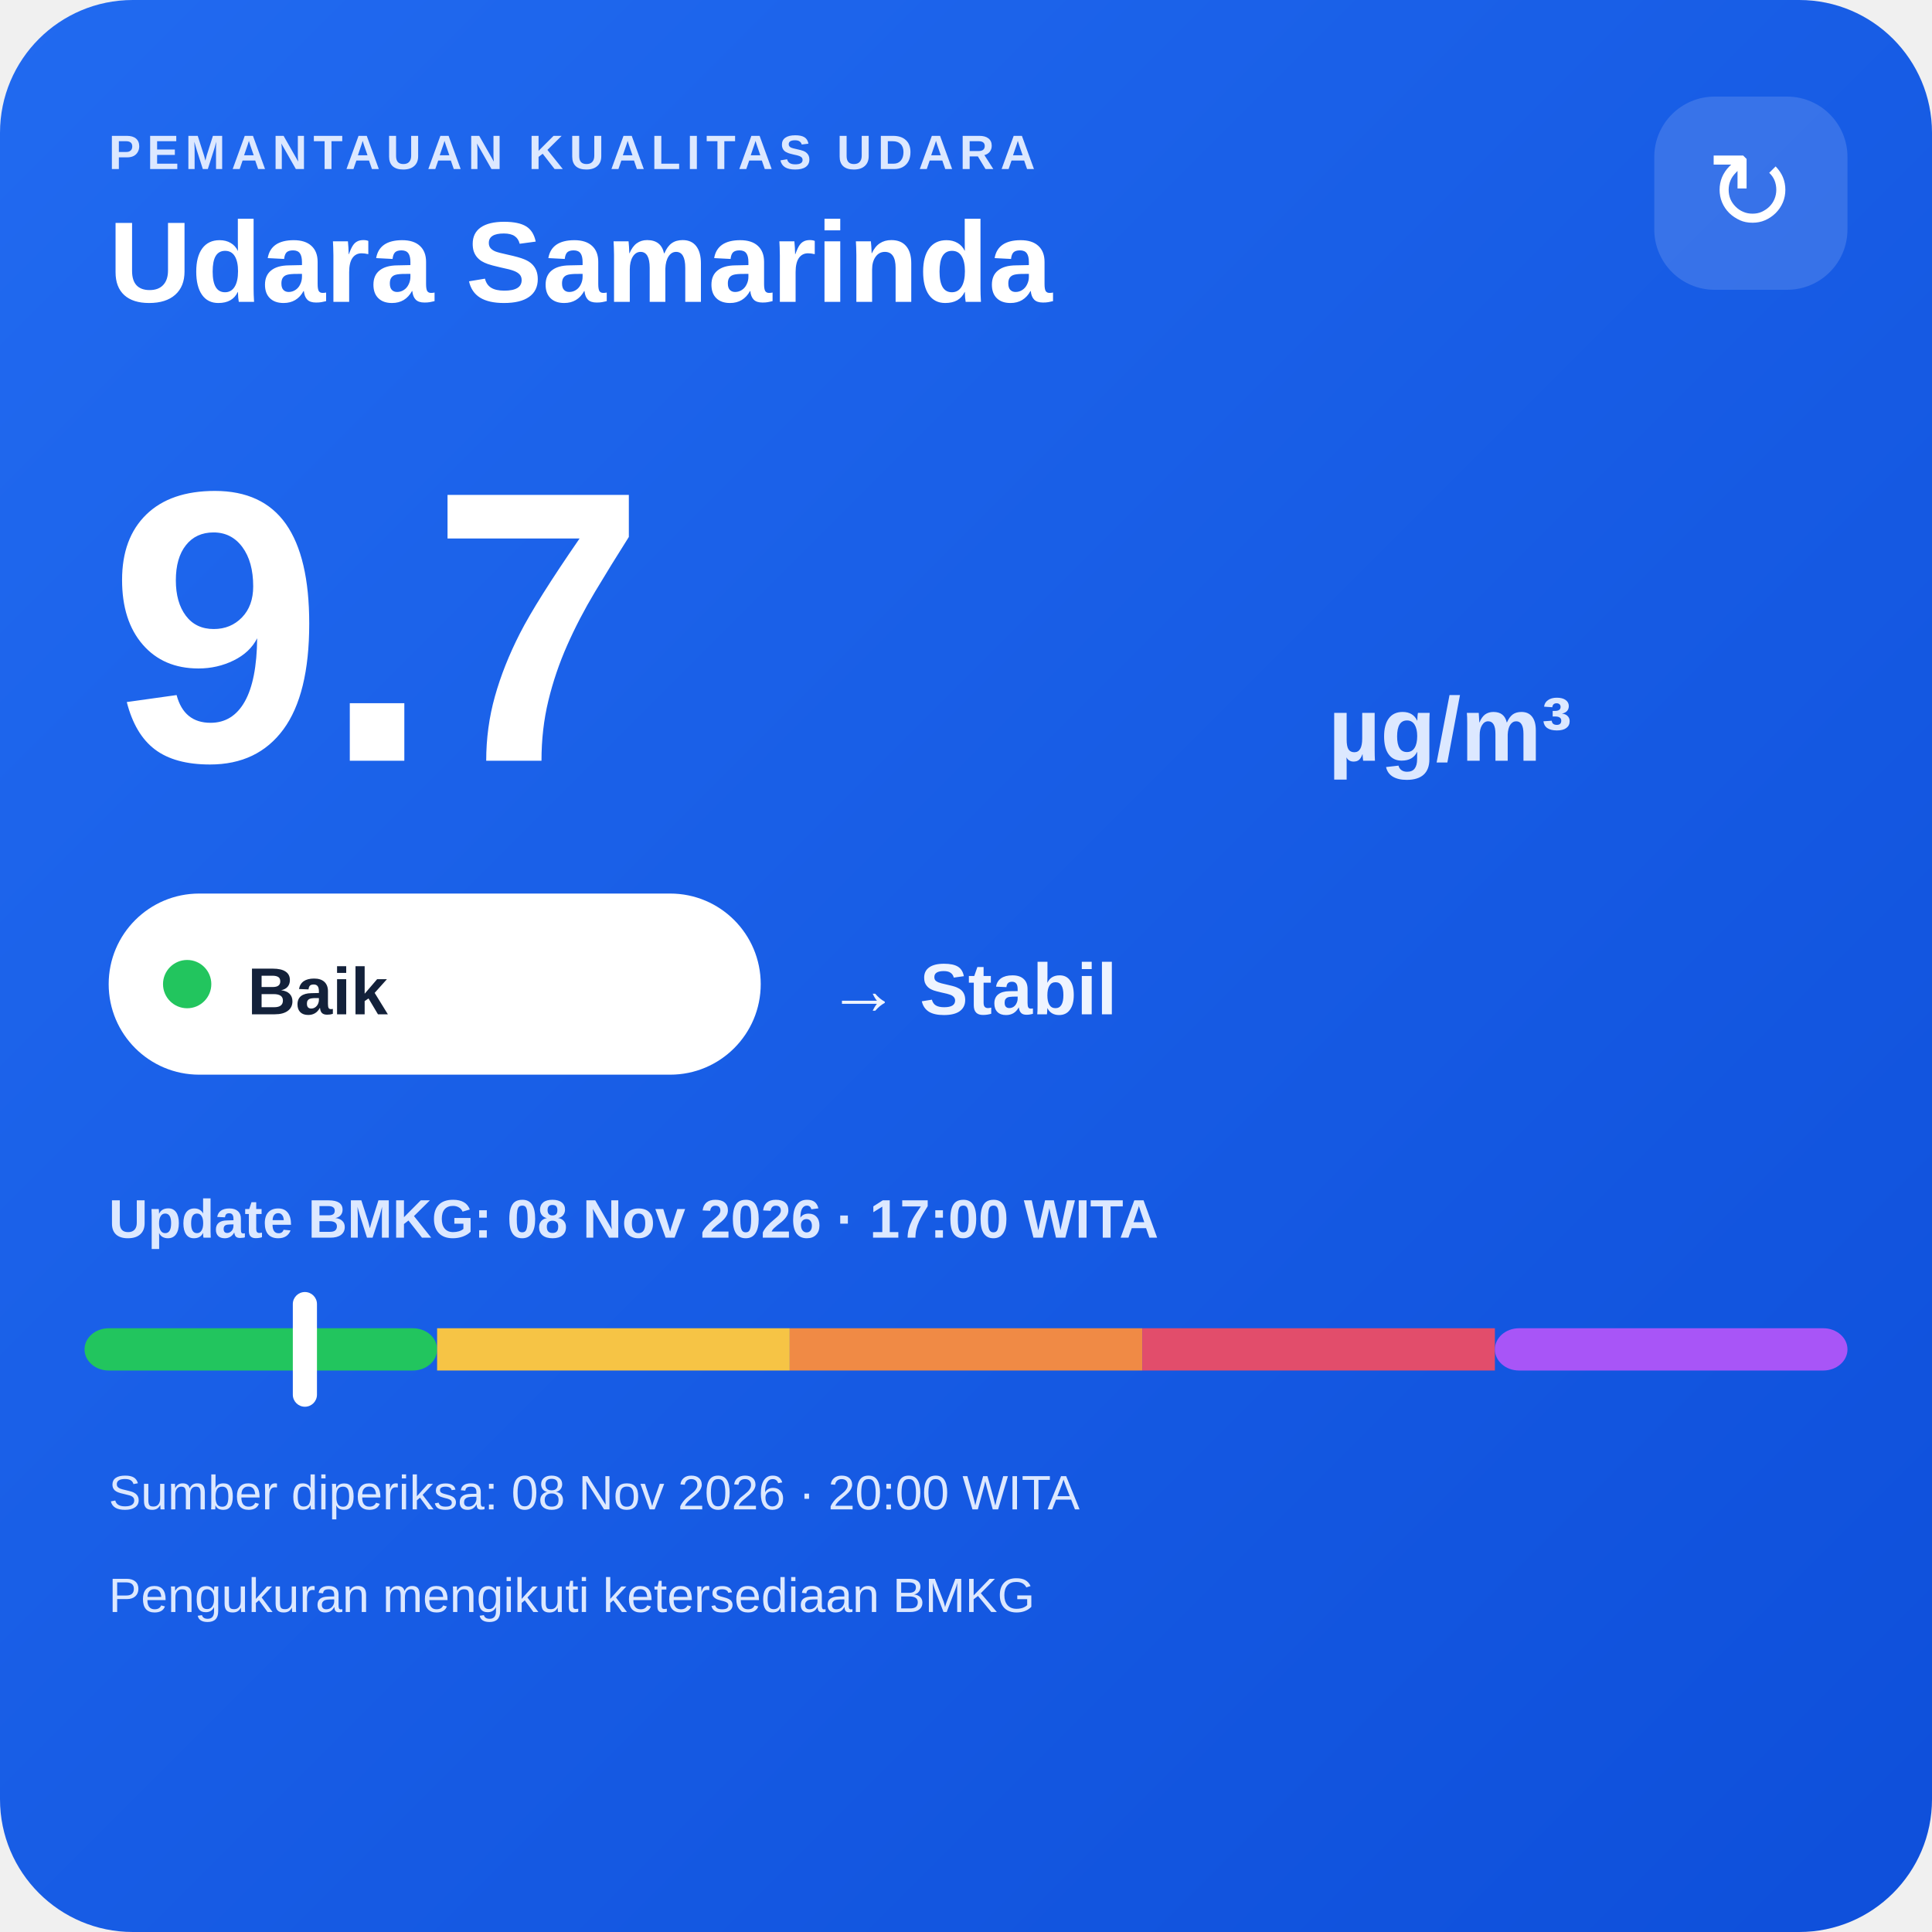
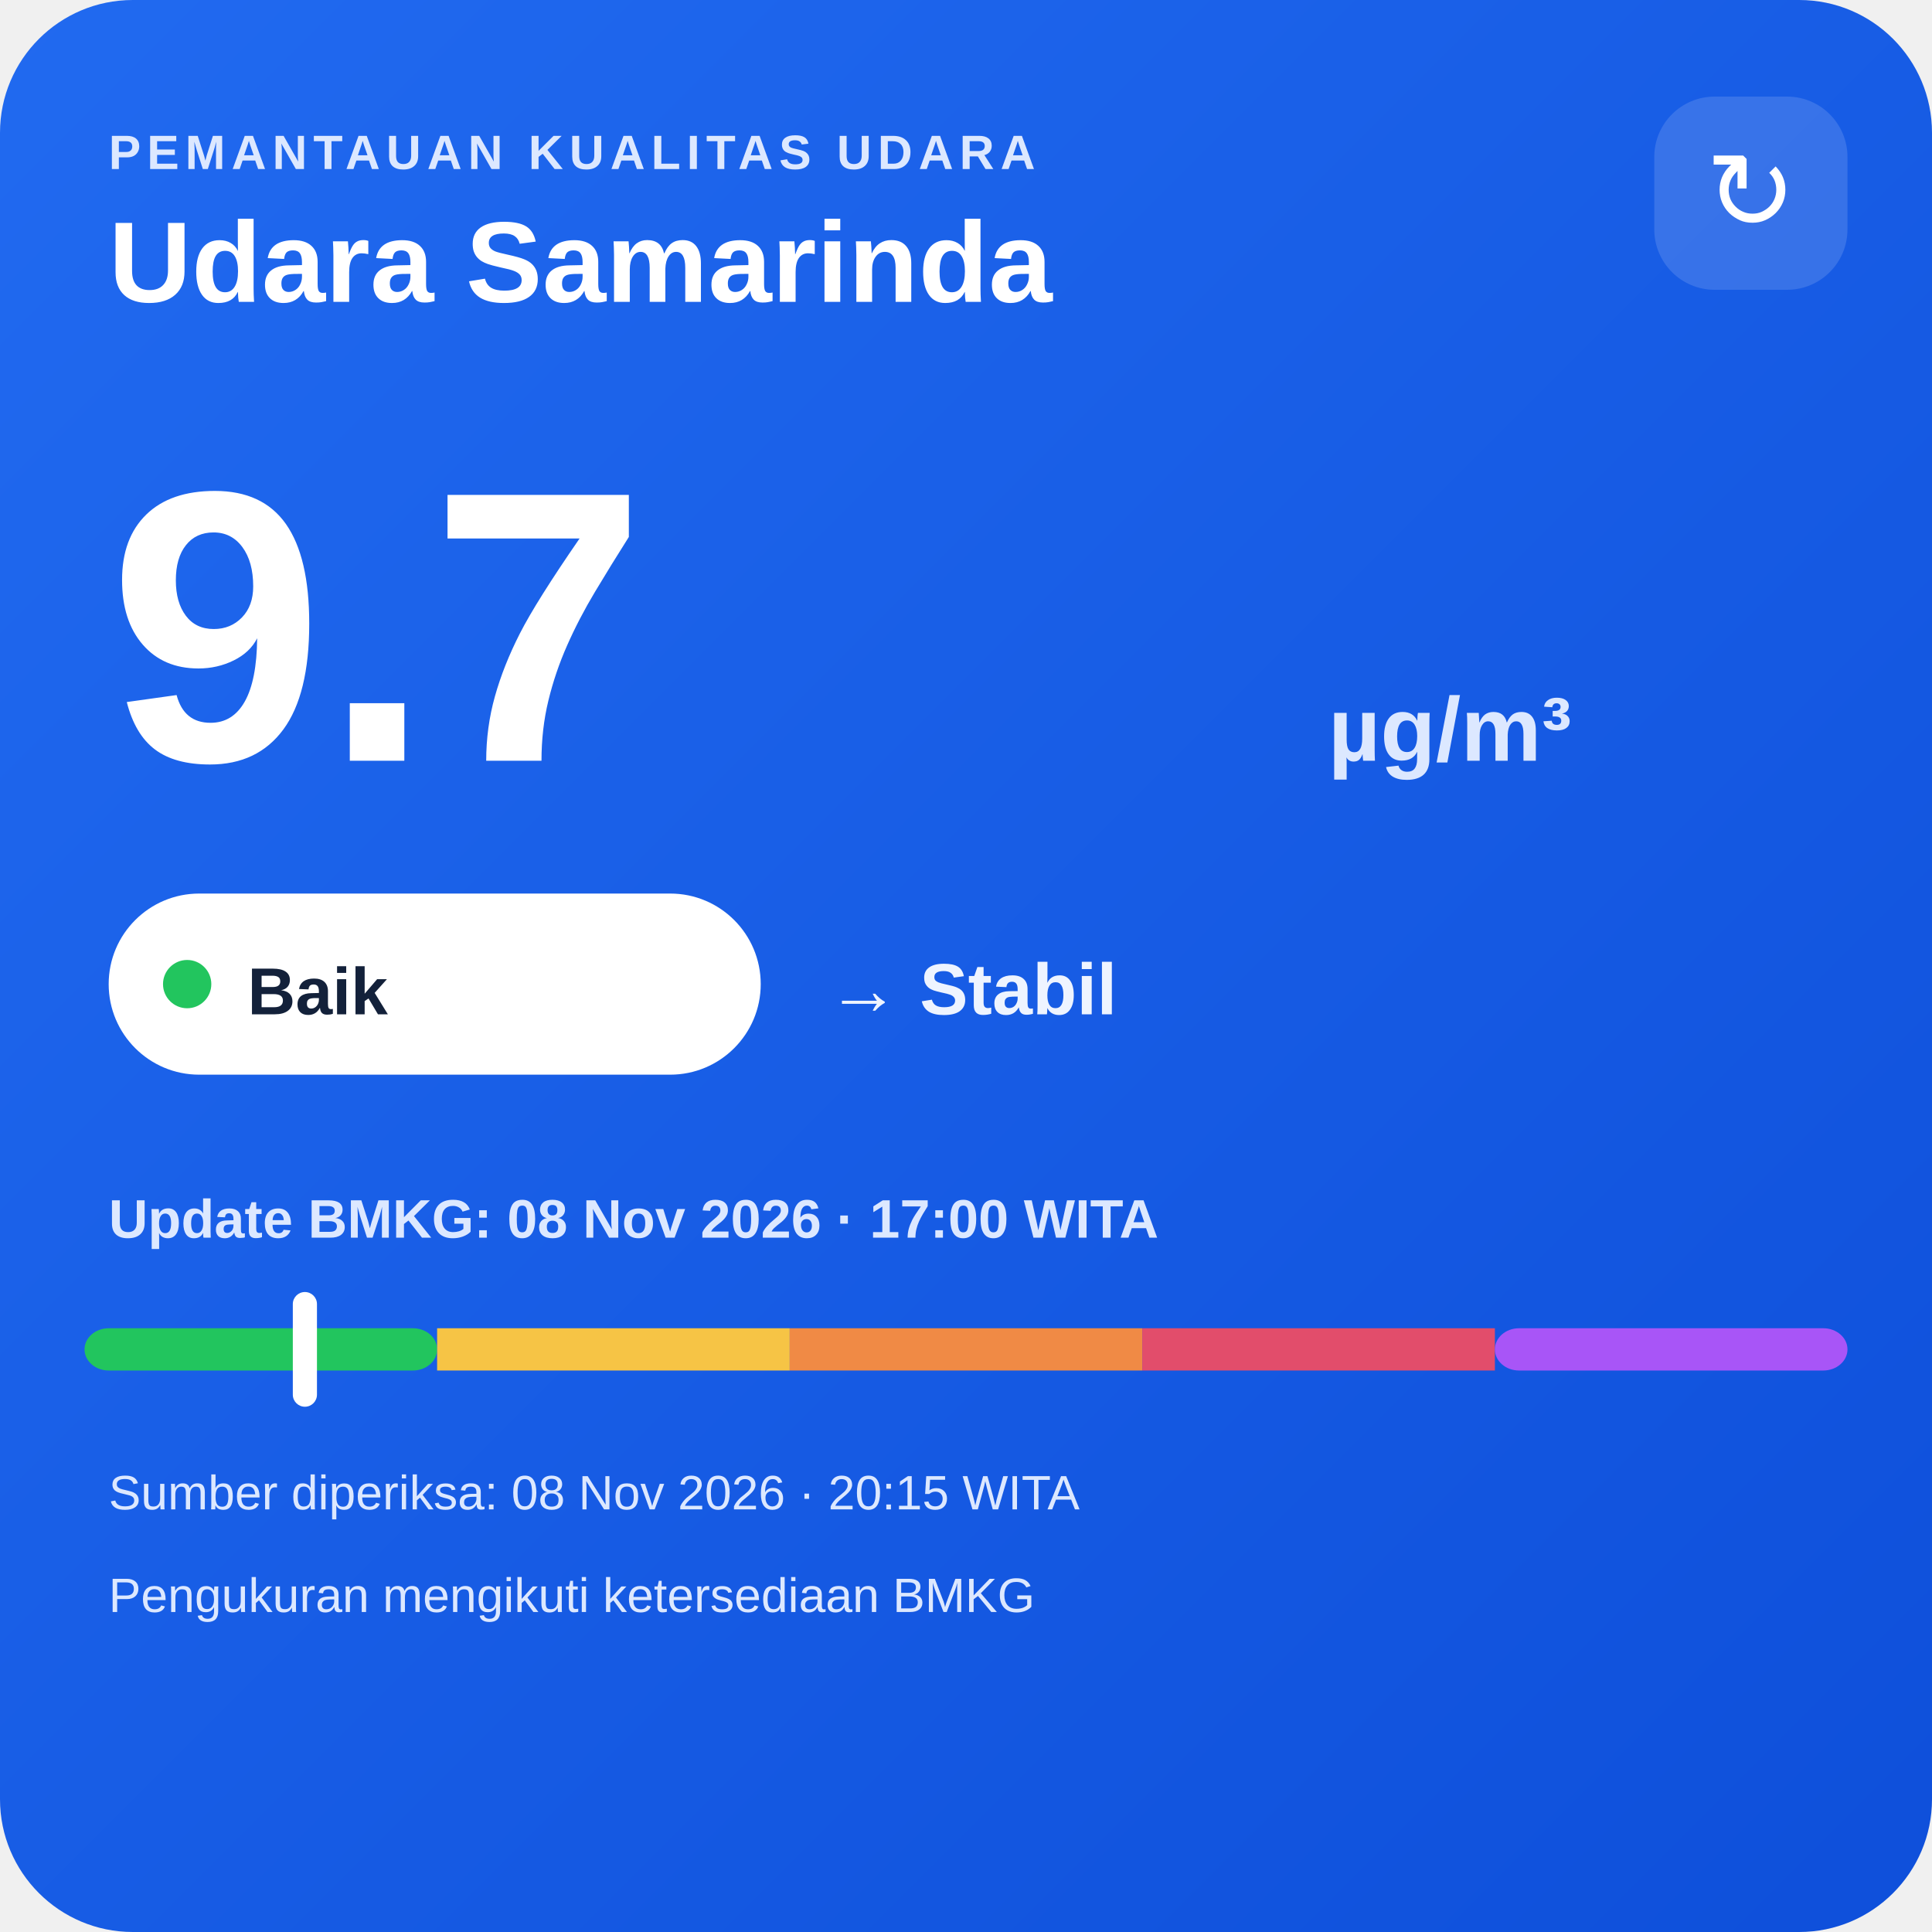
<svg xmlns="http://www.w3.org/2000/svg" width="320" height="320" viewBox="0 0 320 320">
  <defs>
    <linearGradient id="bg" x1="0" y1="0" x2="1" y2="1">
      <stop offset="0" stop-color="#216af0" />
      <stop offset="1" stop-color="#0e4fda" />
    </linearGradient>
  </defs>
  <rect width="320" height="320" rx="22" fill="url(#bg)" />
  <text x="18" y="28" fill="#dce8ff" font-family="Arial,sans-serif" font-size="8" font-weight="700" letter-spacing="1">PEMANTAUAN KUALITAS UDARA</text>
  <text x="18" y="50" fill="#ffffff" font-family="Arial,sans-serif" font-size="19" font-weight="700">Udara Samarinda</text>
  <rect x="274" y="16" width="32" height="32" rx="10" fill="#ffffff" fill-opacity=".14" />
  <text x="290" y="38" text-anchor="middle" fill="#ffffff" font-family="Arial,sans-serif" font-size="18">↻</text>
  <text x="18" y="126" fill="#ffffff" font-family="Arial,sans-serif" font-size="64" font-weight="800">9.7</text>
  <text x="220" y="126" fill="#dce8ff" font-family="Arial,sans-serif" font-size="15" font-weight="700">µg/m³</text>
  <rect x="18" y="148" width="108" height="30" rx="15" fill="#ffffff" />
  <circle cx="31" cy="163" r="4" fill="#22c55e" />
  <text x="41" y="168" fill="#13213a" font-family="Arial,sans-serif" font-size="11" font-weight="700">Baik</text>
  <text x="137" y="168" fill="#eef4ff" font-family="Arial,sans-serif" font-size="12" font-weight="700">→ Stabil</text>
  <text x="18" y="205" fill="#dce8ff" font-family="Arial,sans-serif" font-size="9" font-weight="700">Update BMKG: 08 Nov 2026 · 17:00 WITA</text>
  <rect x="14" y="220" width="58.4" height="7" rx="4" fill="#22c55e" />
  <rect x="72.4" y="220" width="58.4" height="7" fill="#f6c445" />
  <rect x="130.8" y="220" width="58.4" height="7" fill="#f08a45" />
  <rect x="189.2" y="220" width="58.4" height="7" fill="#e24d6b" />
  <rect x="247.6" y="220" width="58.4" height="7" rx="4" fill="#a855f7" />
  <rect x="48.5" y="214" width="4" height="19" rx="2" fill="#ffffff" />
-   <text x="18" y="250" fill="#dce8ff" font-family="Arial,sans-serif" font-size="8">Sumber diperiksa: 08 Nov 2026 · 20:00 WITA</text>
+   <text x="18" y="250" fill="#dce8ff" font-family="Arial,sans-serif" font-size="8">Sumber diperiksa: 08 Nov 2026 · 20:15 WITA</text>
  <text x="18" y="267" fill="#dce8ff" font-family="Arial,sans-serif" font-size="8">Pengukuran mengikuti ketersediaan BMKG</text>
</svg>
